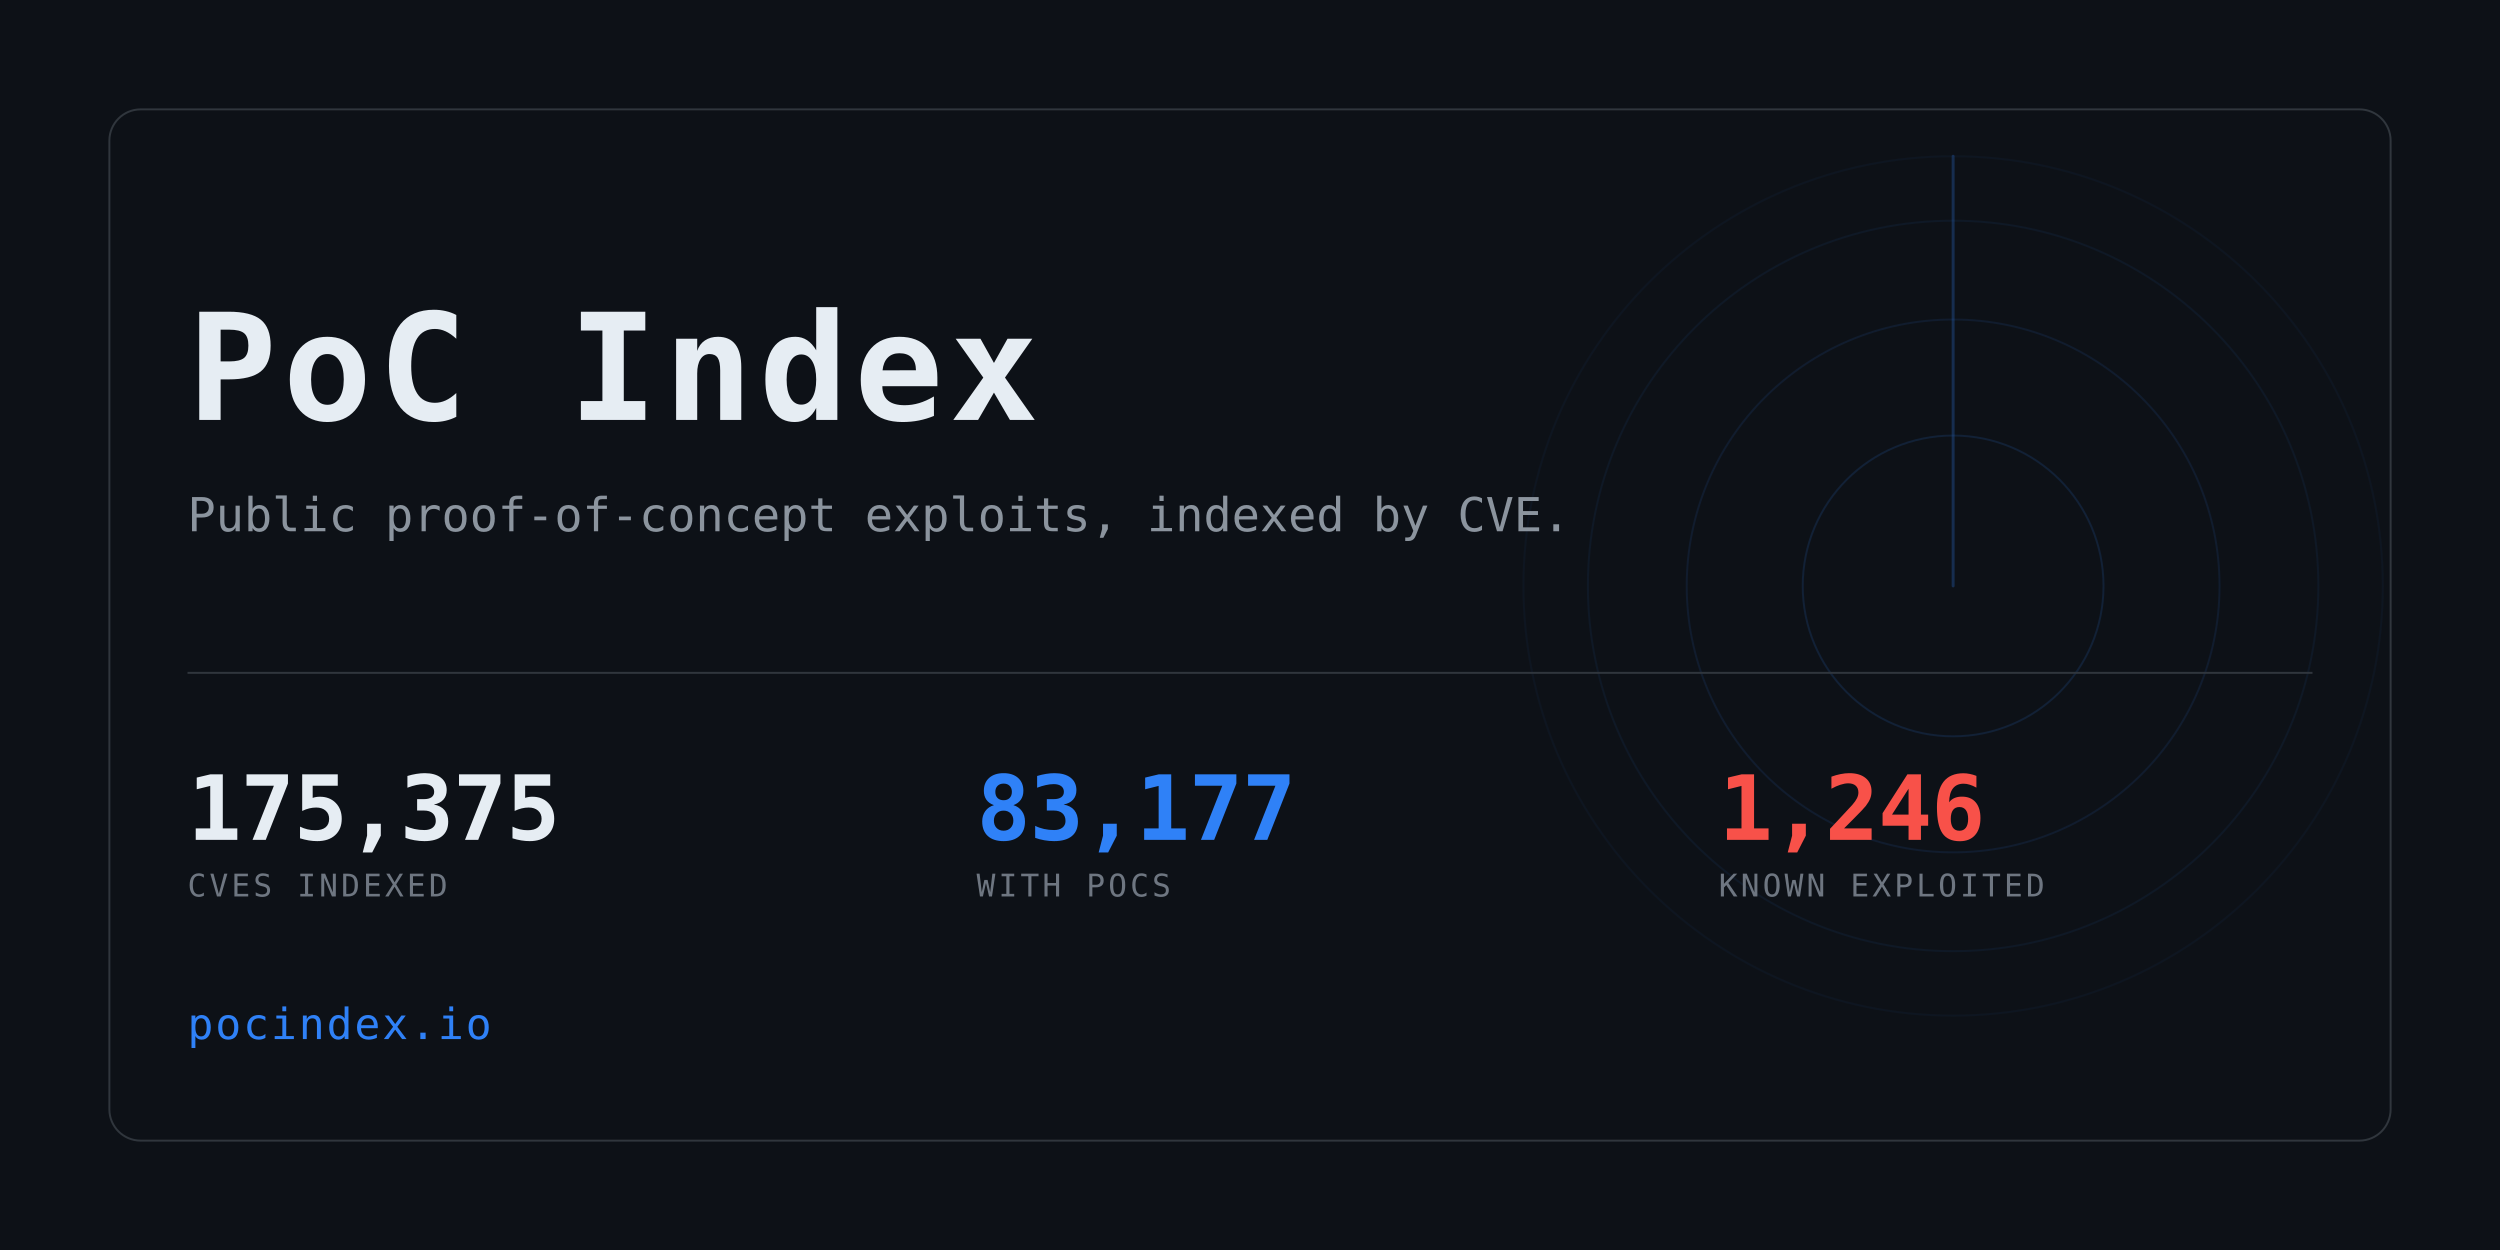
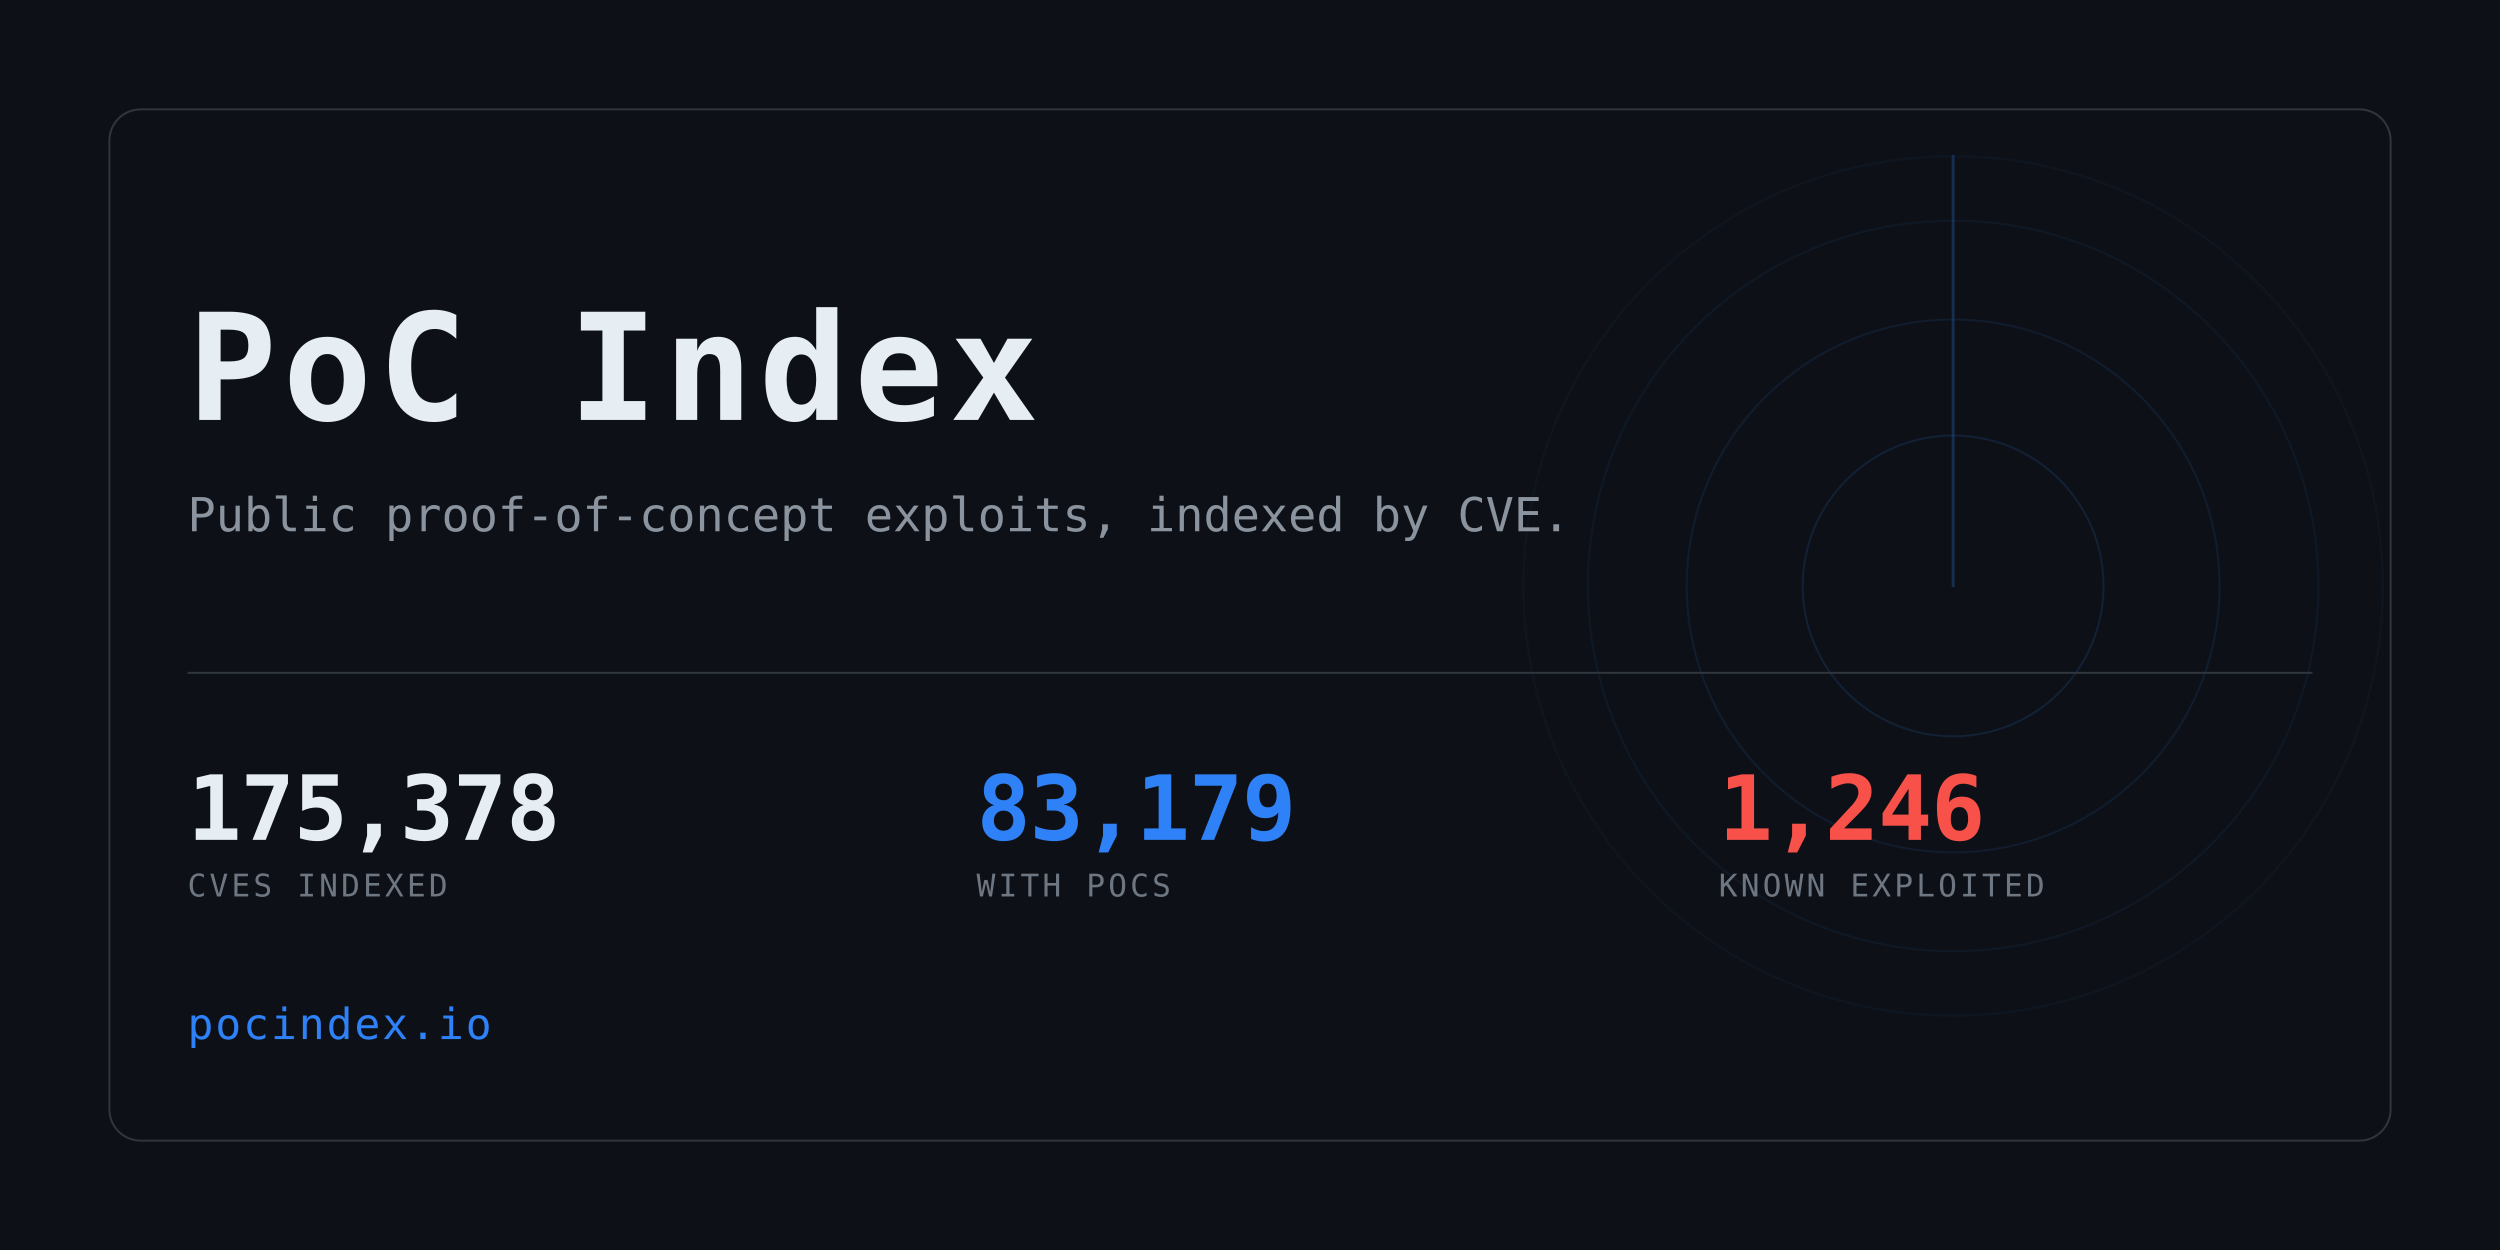
<svg xmlns="http://www.w3.org/2000/svg" width="1280" height="640" viewBox="0 0 1280 640" role="img" aria-label="PoC Index">
  <clipPath id="card">
    <rect x="56" y="56" width="1168" height="528" rx="16" />
  </clipPath>
  <rect width="1280" height="640" fill="#0d1117" />
  <g clip-path="url(#card)" opacity="0.6">
    <g>
      <circle cx="1000" cy="300" r="77.0" fill="none" stroke="#2f81f7" stroke-width="1" opacity="0.234" />
      <circle cx="1000" cy="300" r="136.4" fill="none" stroke="#2f81f7" stroke-width="1" opacity="0.169" />
      <circle cx="1000" cy="300" r="187.0" fill="none" stroke="#2f81f7" stroke-width="1" opacity="0.117" />
      <circle cx="1000" cy="300" r="220.0" fill="none" stroke="#2f81f7" stroke-width="1" opacity="0.078" />
      <line x1="1000" y1="300" x2="1000" y2="80.0" stroke="#2f81f7" stroke-width="1.5" stroke-linecap="round" opacity="0.416">
        <animateTransform attributeName="transform" type="rotate" from="0 1000 300" to="360 1000 300" dur="8s" repeatCount="indefinite" />
      </line>
    </g>
  </g>
  <rect x="56" y="56" width="1168" height="528" rx="16" fill="none" stroke="#30363d" />
  <text x="96" y="215" font-family="ui-monospace,SFMono-Regular,Menlo,Consolas,monospace" font-size="76" font-weight="700" fill="#e6edf3" letter-spacing="3">PoC Index</text>
  <text x="96" y="272" font-family="ui-monospace,SFMono-Regular,Menlo,Consolas,monospace" font-size="24" fill="#8b949e">
    Public proof-of-concept exploits, indexed by CVE.</text>
  <rect x="96" y="344" width="1088" height="1" fill="#30363d" />
-   <text x="96" y="430" font-family="ui-monospace,SFMono-Regular,Menlo,Consolas,monospace" font-size="46" font-weight="700" fill="#e6edf3" letter-spacing="-0.5">175,375</text>
+   <text x="96" y="430" font-family="ui-monospace,SFMono-Regular,Menlo,Consolas,monospace" font-size="46" font-weight="700" fill="#e6edf3" letter-spacing="-0.5">175,378</text>
  <text x="96" y="459" font-family="ui-monospace,SFMono-Regular,Menlo,Consolas,monospace" font-size="16" fill="#6e7681" letter-spacing="1.6">CVES INDEXED</text>
-   <text x="500" y="430" font-family="ui-monospace,SFMono-Regular,Menlo,Consolas,monospace" font-size="46" font-weight="700" fill="#2f81f7" letter-spacing="-0.5">83,177</text>
+   <text x="500" y="430" font-family="ui-monospace,SFMono-Regular,Menlo,Consolas,monospace" font-size="46" font-weight="700" fill="#2f81f7" letter-spacing="-0.5">83,179</text>
  <text x="500" y="459" font-family="ui-monospace,SFMono-Regular,Menlo,Consolas,monospace" font-size="16" fill="#6e7681" letter-spacing="1.6">WITH POCS</text>
  <text x="880" y="430" font-family="ui-monospace,SFMono-Regular,Menlo,Consolas,monospace" font-size="46" font-weight="700" fill="#f85149" letter-spacing="-0.5">1,246</text>
  <text x="880" y="459" font-family="ui-monospace,SFMono-Regular,Menlo,Consolas,monospace" font-size="16" fill="#6e7681" letter-spacing="1.6">KNOWN EXPLOITED</text>
  <text x="96" y="532" font-family="ui-monospace,SFMono-Regular,Menlo,Consolas,monospace" font-size="22" fill="#2f81f7" letter-spacing="1">pocindex.io</text>
</svg>
